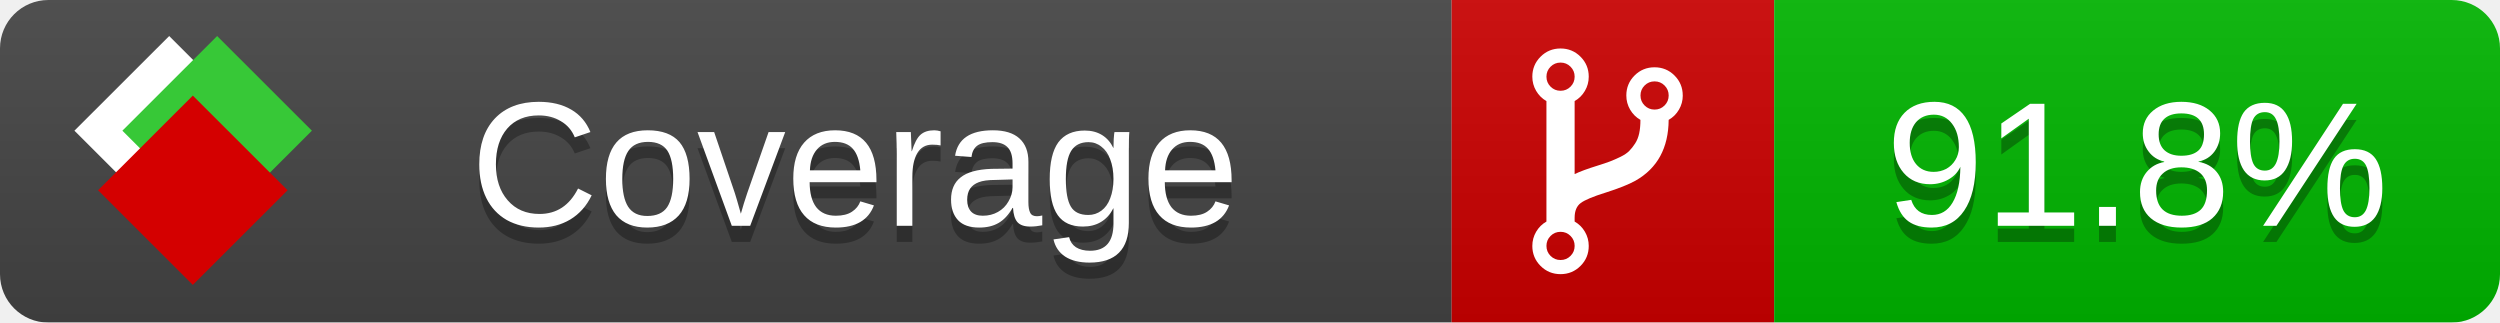
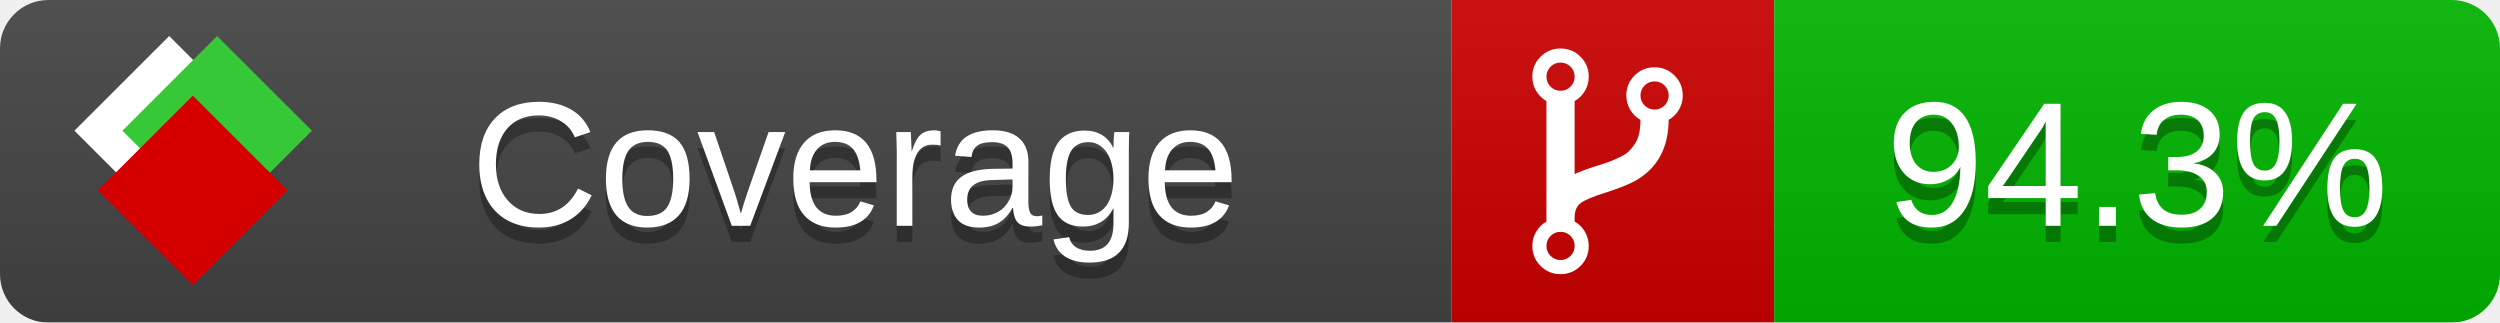
<svg xmlns="http://www.w3.org/2000/svg" xmlns:xlink="http://www.w3.org/1999/xlink" width="155" height="20">
  <style type="text/css">
          
            @keyframes fade1 {
                0% { visibility: visible; opacity: 1; }
               27% { visibility: visible; opacity: 1; }
               33% { visibility: hidden; opacity: 0; }
               60% { visibility: hidden; opacity: 0; }
               66% { visibility: hidden; opacity: 0; }
               93% { visibility: hidden; opacity: 0; }
              100% { visibility: visible; opacity: 1; }
            }
            @keyframes fade2 {
                0% { visibility: hidden; opacity: 0; }
               27% { visibility: hidden; opacity: 0; }
               33% { visibility: visible; opacity: 1; }
               60% { visibility: visible; opacity: 1; }
               66% { visibility: hidden; opacity: 0; }
               93% { visibility: hidden; opacity: 0; }
              100% { visibility: hidden; opacity: 0; }
            }
            @keyframes fade3 {
                0% { visibility: hidden; opacity: 0; }
               27% { visibility: hidden; opacity: 0; }
               33% { visibility: hidden; opacity: 0; }
               60% { visibility: hidden; opacity: 0; }
               66% { visibility: visible; opacity: 1; }
               93% { visibility: visible; opacity: 1; }
              100% { visibility: hidden; opacity: 0; }
            }
            .linecoverage {
                animation-duration: 15s;
                animation-name: fade1;
                animation-iteration-count: infinite;
            }
            .branchcoverage {
                animation-duration: 15s;
                animation-name: fade2;
                animation-iteration-count: infinite;
            }
            .methodcoverage {
                animation-duration: 15s;
                animation-name: fade3;
                animation-iteration-count: infinite;
            }
          
    </style>
  <defs>
    <linearGradient id="gradient" x2="0" y2="100%">
      <stop offset="0" stop-color="#bbb" stop-opacity=".1" />
      <stop offset="1" stop-opacity=".1" />
    </linearGradient>
    <linearGradient id="c">
      <stop offset="0" stop-color="#d40000" />
      <stop offset="1" stop-color="#ff2a2a" />
    </linearGradient>
    <linearGradient id="a">
      <stop offset="0" stop-color="#e0e0de" />
      <stop offset="1" stop-color="#fff" />
    </linearGradient>
    <linearGradient id="b">
      <stop offset="0" stop-color="#37c837" />
      <stop offset="1" stop-color="#217821" />
    </linearGradient>
    <linearGradient xlink:href="#a" id="e" x1="106.44" x2="69.96" y1="-11.96" y2="-46.84" gradientTransform="matrix(-.8426 -.00045 -.00045 -.8426 -94.27 -75.82)" gradientUnits="userSpaceOnUse" />
    <linearGradient xlink:href="#b" id="f" x1="56.19" x2="77.97" y1="-23.45" y2="10.62" gradientTransform="matrix(.8426 .00045 .00045 .8426 94.27 75.82)" gradientUnits="userSpaceOnUse" />
    <linearGradient xlink:href="#c" id="g" x1="79.98" x2="132.9" y1="10.79" y2="10.79" gradientTransform="matrix(.8426 .00045 .00045 .8426 94.27 75.82)" gradientUnits="userSpaceOnUse" />
    <mask id="mask">
      <rect width="155" height="20" rx="3" fill="#fff" />
    </mask>
    <g id="icon" transform="matrix(.04486 0 0 .04481 -.48 -.63)">
      <rect width="52.92" height="52.92" x="-109.72" y="-27.13" fill="url(#e)" transform="rotate(-135)" />
      <rect width="52.92" height="52.92" x="70.19" y="-39.18" fill="url(#f)" transform="rotate(45)" />
      <rect width="52.92" height="52.92" x="80.05" y="-15.74" fill="url(#g)" transform="rotate(45)" />
    </g>
  </defs>
  <g mask="url(#mask)">
    <rect x="0" y="0" width="90" height="20" fill="#444" />
    <rect x="90" y="0" width="20" height="20" fill="#c00" />
    <rect x="110" y="0" width="45" height="20" fill="#00B600" />
    <rect x="0" y="0" width="155" height="20" fill="url(#gradient)" />
  </g>
  <g>
    <path class="" fill="#fff" d="m 97.628,15.247 q 0,-0.364 -0.255,-0.619 -0.255,-0.255 -0.619,-0.255 -0.364,0 -0.619,0.255 -0.255,0.255 -0.255,0.619 0,0.364 0.255,0.619 0.255,0.255 0.619,0.255 0.364,0 0.619,-0.255 0.255,-0.255 0.255,-0.619 z m 0,-10.493 q 0,-0.364 -0.255,-0.619 -0.255,-0.255 -0.619,-0.255 -0.364,0 -0.619,0.255 -0.255,0.255 -0.255,0.619 0,0.364 0.255,0.619 0.255,0.255 0.619,0.255 0.364,0 0.619,-0.255 0.255,-0.255 0.255,-0.619 z m 5.83,1.166 q 0,-0.364 -0.255,-0.619 -0.255,-0.255 -0.619,-0.255 -0.364,0 -0.619,0.255 -0.255,0.255 -0.255,0.619 0,0.364 0.255,0.619 0.255,0.255 0.619,0.255 0.364,0 0.619,-0.255 0.255,-0.255 0.255,-0.619 z m 0.874,0 q 0,0.474 -0.237,0.879 -0.237,0.405 -0.638,0.633 -0.018,2.614 -2.059,3.771 -0.619,0.346 -1.849,0.738 -1.166,0.364 -1.544,0.647 -0.378,0.282 -0.378,0.911 l 0,0.237 q 0.401,0.228 0.638,0.633 0.237,0.405 0.237,0.879 0,0.729 -0.51,1.239 -0.51,0.51 -1.239,0.51 -0.729,0 -1.239,-0.51 -0.51,-0.51 -0.51,-1.239 0,-0.474 0.237,-0.879 0.237,-0.405 0.638,-0.633 l 0,-7.469 q -0.401,-0.228 -0.638,-0.633 -0.237,-0.405 -0.237,-0.879 0,-0.729 0.51,-1.239 0.51,-0.51 1.239,-0.51 0.729,0 1.239,0.51 0.51,0.51 0.51,1.239 0,0.474 -0.237,0.879 -0.237,0.405 -0.638,0.633 l 0,4.527 q 0.492,-0.237 1.403,-0.519 0.501,-0.155 0.797,-0.269 0.296,-0.114 0.642,-0.282 0.346,-0.169 0.537,-0.36 0.191,-0.191 0.369,-0.465 0.178,-0.273 0.255,-0.633 0.077,-0.36 0.077,-0.833 -0.401,-0.228 -0.638,-0.633 -0.237,-0.405 -0.237,-0.879 0,-0.729 0.51,-1.239 0.51,-0.51 1.239,-0.51 0.729,0 1.239,0.51 0.51,0.51 0.51,1.239 z" />
  </g>
  <g fill="#fff" text-anchor="middle" font-family="Verdana,Arial,Geneva,sans-serif" font-size="11">
    <a xlink:href="https://github.com/danielpalme/ReportGenerator" target="_top">
      <use xlink:href="#icon" transform="translate(3,1) scale(3.5)" />
    </a>
    <text x="53" y="15" fill="#010101" fill-opacity=".3">Coverage</text>
    <text x="53" y="14" fill="#fff">Coverage</text>
-     <text class="" x="132.5" y="15" fill="#010101" fill-opacity=".3">91.8%</text>
-     <text class="" x="132.5" y="14">91.8%</text>
+     <text class="" x="132.5" y="15" fill="#010101" fill-opacity=".3">94.3%</text>
+     <text class="" x="132.5" y="14">94.3%</text>
  </g>
  <g>
    <rect class="" x="90" y="0" width="65" height="20" fill-opacity="0" />
  </g>
</svg>
